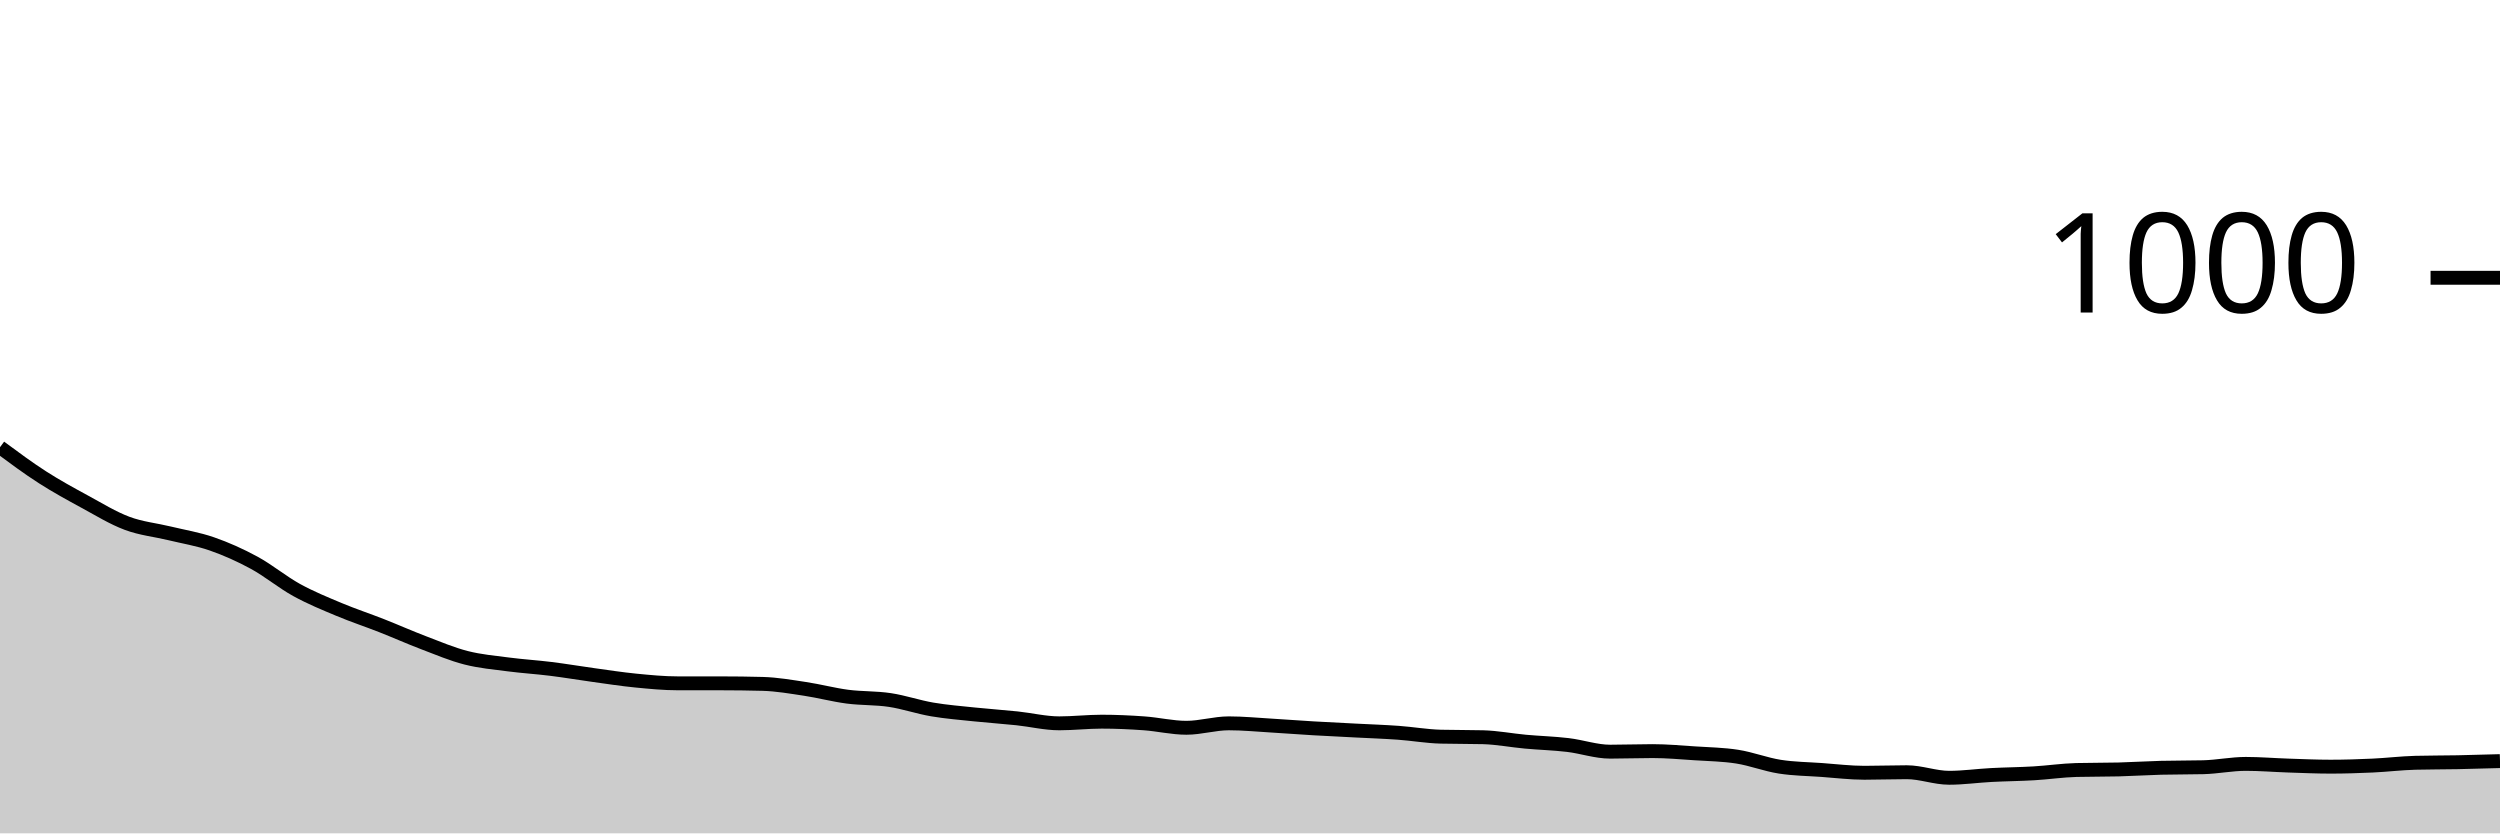
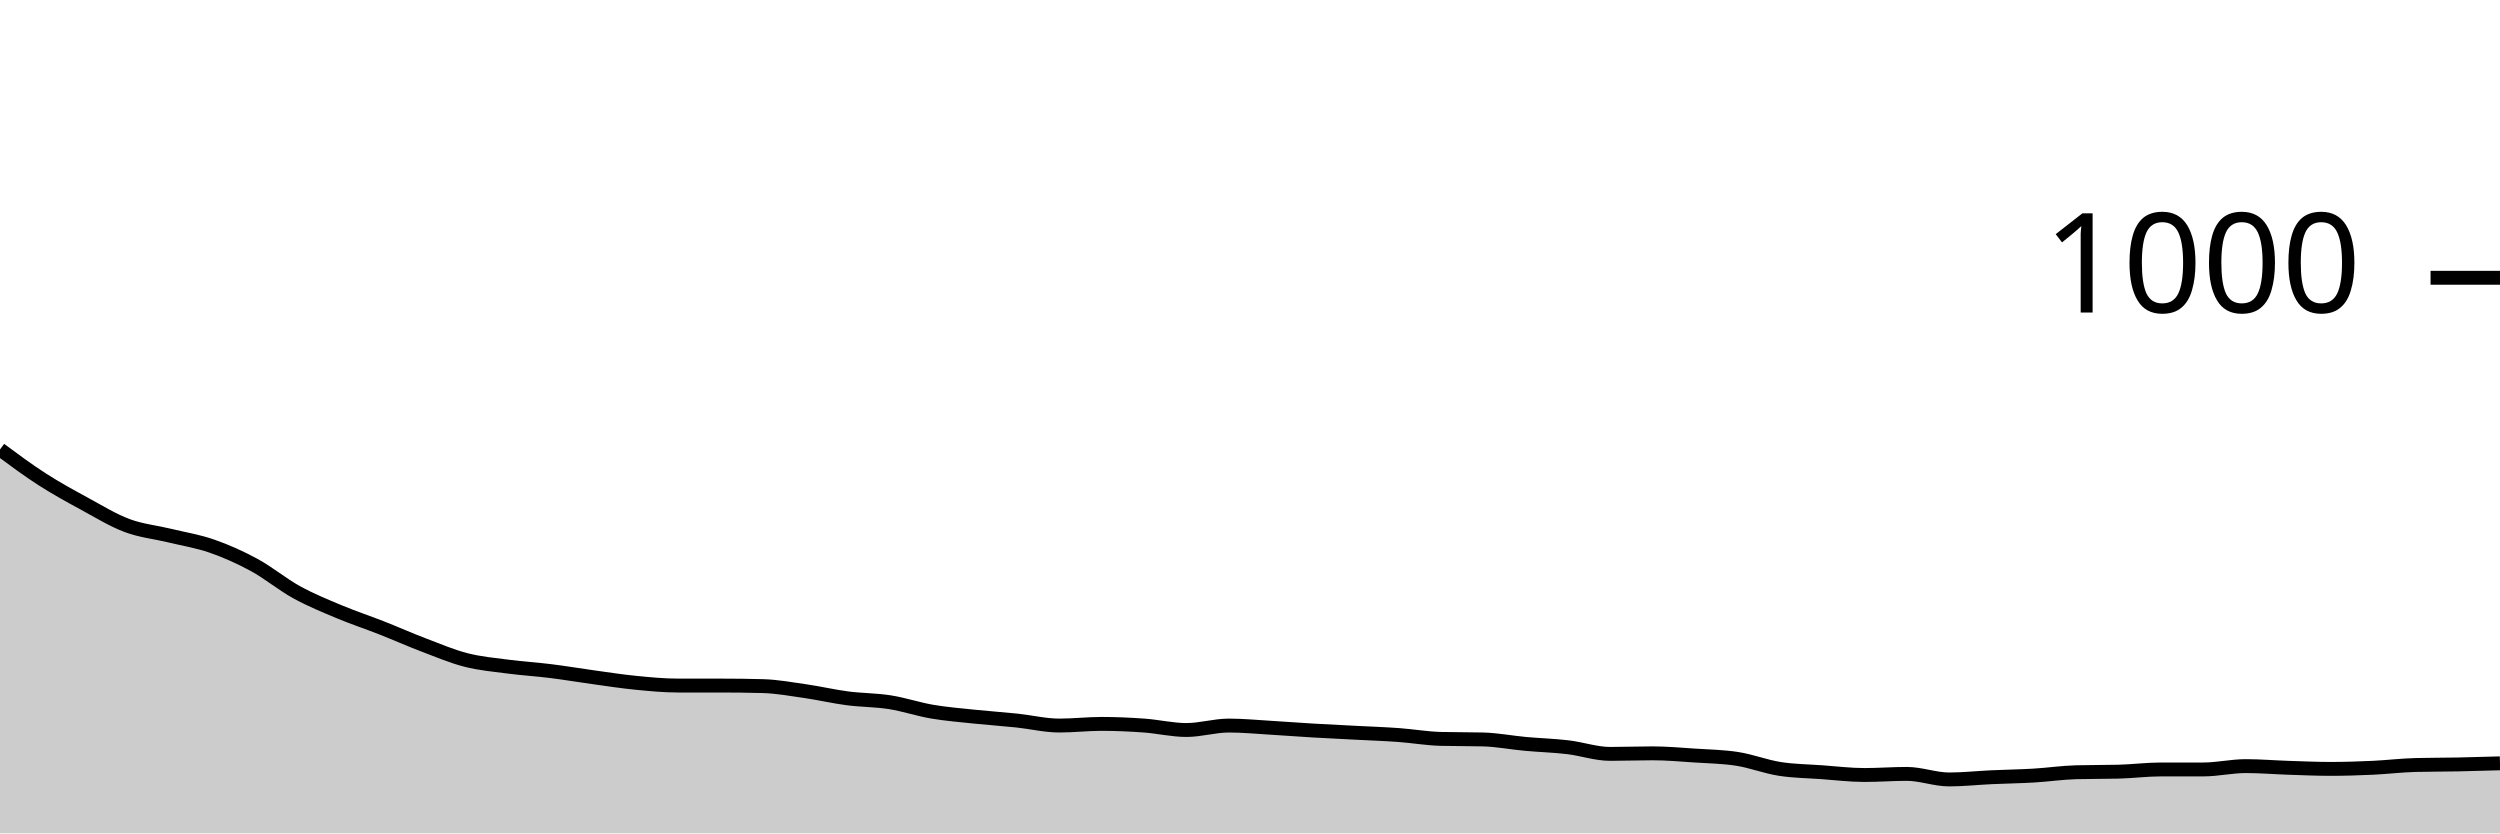
<svg xmlns="http://www.w3.org/2000/svg" viewBox="0 0 180 60">
  <g transform="translate(0,20)">
-     <path class="area" fill="rgba(0, 0, 0, 0.2)" d="M0,12.2C1.017,12.953,2.034,13.707,3.051,14.36C4.068,15.013,5.085,15.567,6.102,16.12C7.119,16.673,8.136,17.3,9.153,17.68C10.169,18.06,11.186,18.153,12.203,18.4C13.22,18.647,14.237,18.807,15.254,19.16C16.271,19.513,17.288,19.967,18.305,20.52C19.322,21.073,20.339,21.92,21.356,22.48C22.373,23.04,23.39,23.453,24.407,23.88C25.424,24.307,26.441,24.64,27.458,25.04C28.475,25.44,29.492,25.893,30.508,26.28C31.525,26.667,32.542,27.1,33.559,27.36C34.576,27.62,35.593,27.707,36.61,27.84C37.627,27.973,38.644,28.033,39.661,28.16C40.678,28.287,41.695,28.46,42.712,28.6C43.729,28.74,44.746,28.9,45.763,29C46.78,29.1,47.797,29.2,48.814,29.2C49.831,29.2,50.847,29.2,51.864,29.2C52.881,29.2,53.898,29.213,54.915,29.24C55.932,29.267,56.949,29.447,57.966,29.6C58.983,29.753,60,30.027,61.017,30.16C62.034,30.293,63.051,30.247,64.068,30.4C65.085,30.553,66.102,30.907,67.119,31.08C68.136,31.253,69.153,31.333,70.169,31.44C71.186,31.547,72.203,31.613,73.22,31.72C74.237,31.827,75.254,32.08,76.271,32.08C77.288,32.08,78.305,31.96,79.322,31.96C80.339,31.96,81.356,32.007,82.373,32.08C83.39,32.153,84.407,32.4,85.424,32.4C86.441,32.4,87.458,32.08,88.475,32.08C89.492,32.08,90.508,32.18,91.525,32.24C92.542,32.3,93.559,32.38,94.576,32.44C95.593,32.5,96.61,32.547,97.627,32.6C98.644,32.653,99.661,32.687,100.678,32.76C101.695,32.833,102.712,33.013,103.729,33.04C104.746,33.067,105.763,33.053,106.78,33.08C107.797,33.107,108.814,33.307,109.831,33.4C110.847,33.493,111.864,33.52,112.881,33.64C113.898,33.76,114.915,34.12,115.932,34.12C116.949,34.12,117.966,34.08,118.983,34.08C120,34.08,121.017,34.173,122.034,34.24C123.051,34.307,124.068,34.32,125.085,34.48C126.102,34.64,127.119,35.04,128.136,35.2C129.153,35.36,130.169,35.367,131.186,35.44C132.203,35.513,133.22,35.64,134.237,35.64C135.254,35.64,136.271,35.6,137.288,35.6C138.305,35.6,139.322,36,140.339,36C141.356,36,142.373,35.853,143.39,35.8C144.407,35.747,145.424,35.74,146.441,35.68C147.458,35.62,148.475,35.467,149.492,35.44C150.508,35.413,151.525,35.427,152.542,35.4C153.559,35.373,154.576,35.307,155.593,35.28C156.61,35.253,157.627,35.267,158.644,35.24C159.661,35.213,160.678,35,161.695,35C162.712,35,163.729,35.087,164.746,35.12C165.763,35.153,166.78,35.2,167.797,35.2C168.814,35.2,169.831,35.167,170.847,35.12C171.864,35.073,172.881,34.947,173.898,34.92C174.915,34.893,175.932,34.9,176.949,34.88C177.966,34.86,178.983,34.83,180,34.8L180,40C178.983,40,177.966,40,176.949,40C175.932,40,174.915,40,173.898,40C172.881,40,171.864,40,170.847,40C169.831,40,168.814,40,167.797,40C166.78,40,165.763,40,164.746,40C163.729,40,162.712,40,161.695,40C160.678,40,159.661,40,158.644,40C157.627,40,156.61,40,155.593,40C154.576,40,153.559,40,152.542,40C151.525,40,150.508,40,149.492,40C148.475,40,147.458,40,146.441,40C145.424,40,144.407,40,143.39,40C142.373,40,141.356,40,140.339,40C139.322,40,138.305,40,137.288,40C136.271,40,135.254,40,134.237,40C133.22,40,132.203,40,131.186,40C130.169,40,129.153,40,128.136,40C127.119,40,126.102,40,125.085,40C124.068,40,123.051,40,122.034,40C121.017,40,120,40,118.983,40C117.966,40,116.949,40,115.932,40C114.915,40,113.898,40,112.881,40C111.864,40,110.847,40,109.831,40C108.814,40,107.797,40,106.78,40C105.763,40,104.746,40,103.729,40C102.712,40,101.695,40,100.678,40C99.661,40,98.644,40,97.627,40C96.61,40,95.593,40,94.576,40C93.559,40,92.542,40,91.525,40C90.508,40,89.492,40,88.475,40C87.458,40,86.441,40,85.424,40C84.407,40,83.39,40,82.373,40C81.356,40,80.339,40,79.322,40C78.305,40,77.288,40,76.271,40C75.254,40,74.237,40,73.22,40C72.203,40,71.186,40,70.169,40C69.153,40,68.136,40,67.119,40C66.102,40,65.085,40,64.068,40C63.051,40,62.034,40,61.017,40C60,40,58.983,40,57.966,40C56.949,40,55.932,40,54.915,40C53.898,40,52.881,40,51.864,40C50.847,40,49.831,40,48.814,40C47.797,40,46.78,40,45.763,40C44.746,40,43.729,40,42.712,40C41.695,40,40.678,40,39.661,40C38.644,40,37.627,40,36.61,40C35.593,40,34.576,40,33.559,40C32.542,40,31.525,40,30.508,40C29.492,40,28.475,40,27.458,40C26.441,40,25.424,40,24.407,40C23.39,40,22.373,40,21.356,40C20.339,40,19.322,40,18.305,40C17.288,40,16.271,40,15.254,40C14.237,40,13.22,40,12.203,40C11.186,40,10.169,40,9.153,40C8.136,40,7.119,40,6.102,40C5.085,40,4.068,40,3.051,40C2.034,40,1.017,40,0,40Z" />
-     <path class="line" stroke="black" fill="none" d="M0,12.2C1.017,12.953,2.034,13.707,3.051,14.36C4.068,15.013,5.085,15.567,6.102,16.12C7.119,16.673,8.136,17.3,9.153,17.68C10.169,18.06,11.186,18.153,12.203,18.4C13.22,18.647,14.237,18.807,15.254,19.16C16.271,19.513,17.288,19.967,18.305,20.52C19.322,21.073,20.339,21.92,21.356,22.48C22.373,23.04,23.39,23.453,24.407,23.88C25.424,24.307,26.441,24.64,27.458,25.04C28.475,25.44,29.492,25.893,30.508,26.28C31.525,26.667,32.542,27.1,33.559,27.36C34.576,27.62,35.593,27.707,36.61,27.84C37.627,27.973,38.644,28.033,39.661,28.16C40.678,28.287,41.695,28.46,42.712,28.6C43.729,28.74,44.746,28.9,45.763,29C46.78,29.1,47.797,29.2,48.814,29.2C49.831,29.2,50.847,29.2,51.864,29.2C52.881,29.2,53.898,29.213,54.915,29.24C55.932,29.267,56.949,29.447,57.966,29.6C58.983,29.753,60,30.027,61.017,30.16C62.034,30.293,63.051,30.247,64.068,30.4C65.085,30.553,66.102,30.907,67.119,31.08C68.136,31.253,69.153,31.333,70.169,31.44C71.186,31.547,72.203,31.613,73.22,31.72C74.237,31.827,75.254,32.08,76.271,32.08C77.288,32.08,78.305,31.96,79.322,31.96C80.339,31.96,81.356,32.007,82.373,32.08C83.39,32.153,84.407,32.4,85.424,32.4C86.441,32.4,87.458,32.08,88.475,32.08C89.492,32.08,90.508,32.18,91.525,32.24C92.542,32.3,93.559,32.38,94.576,32.44C95.593,32.5,96.61,32.547,97.627,32.6C98.644,32.653,99.661,32.687,100.678,32.76C101.695,32.833,102.712,33.013,103.729,33.04C104.746,33.067,105.763,33.053,106.78,33.08C107.797,33.107,108.814,33.307,109.831,33.4C110.847,33.493,111.864,33.52,112.881,33.64C113.898,33.76,114.915,34.12,115.932,34.12C116.949,34.12,117.966,34.08,118.983,34.08C120,34.08,121.017,34.173,122.034,34.24C123.051,34.307,124.068,34.32,125.085,34.48C126.102,34.64,127.119,35.04,128.136,35.2C129.153,35.36,130.169,35.367,131.186,35.44C132.203,35.513,133.22,35.64,134.237,35.64C135.254,35.64,136.271,35.6,137.288,35.6C138.305,35.6,139.322,36,140.339,36C141.356,36,142.373,35.853,143.39,35.8C144.407,35.747,145.424,35.74,146.441,35.68C147.458,35.62,148.475,35.467,149.492,35.44C150.508,35.413,151.525,35.427,152.542,35.4C153.559,35.373,154.576,35.307,155.593,35.28C156.61,35.253,157.627,35.267,158.644,35.24C159.661,35.213,160.678,35,161.695,35C162.712,35,163.729,35.087,164.746,35.12C165.763,35.153,166.78,35.2,167.797,35.2C168.814,35.2,169.831,35.167,170.847,35.12C171.864,35.073,172.881,34.947,173.898,34.92C174.915,34.893,175.932,34.9,176.949,34.88C177.966,34.86,178.983,34.83,180,34.8" />
+     <path class="area" fill="rgba(0, 0, 0, 0.2)" d="M0,12.36C1.017,13.113,2.034,13.867,3.051,14.52C4.068,15.173,5.085,15.727,6.102,16.28C7.119,16.833,8.136,17.46,9.153,17.84C10.169,18.22,11.186,18.313,12.203,18.56C13.22,18.807,14.237,18.967,15.254,19.32C16.271,19.673,17.288,20.127,18.305,20.68C19.322,21.233,20.339,22.08,21.356,22.64C22.373,23.2,23.39,23.613,24.407,24.04C25.424,24.467,26.441,24.8,27.458,25.2C28.475,25.6,29.492,26.053,30.508,26.44C31.525,26.827,32.542,27.26,33.559,27.52C34.576,27.78,35.593,27.867,36.61,28C37.627,28.133,38.644,28.193,39.661,28.32C40.678,28.447,41.695,28.62,42.712,28.76C43.729,28.9,44.746,29.06,45.763,29.16C46.78,29.26,47.797,29.36,48.814,29.36C49.831,29.36,50.847,29.36,51.864,29.36C52.881,29.36,53.898,29.373,54.915,29.4C55.932,29.427,56.949,29.613,57.966,29.76C58.983,29.907,60,30.147,61.017,30.28C62.034,30.413,63.051,30.4,64.068,30.56C65.085,30.72,66.102,31.067,67.119,31.24C68.136,31.413,69.153,31.493,70.169,31.6C71.186,31.707,72.203,31.773,73.22,31.88C74.237,31.987,75.254,32.24,76.271,32.24C77.288,32.24,78.305,32.12,79.322,32.12C80.339,32.12,81.356,32.167,82.373,32.24C83.39,32.313,84.407,32.56,85.424,32.56C86.441,32.56,87.458,32.24,88.475,32.24C89.492,32.24,90.508,32.34,91.525,32.4C92.542,32.46,93.559,32.54,94.576,32.6C95.593,32.66,96.61,32.707,97.627,32.76C98.644,32.813,99.661,32.847,100.678,32.92C101.695,32.993,102.712,33.173,103.729,33.2C104.746,33.227,105.763,33.213,106.78,33.24C107.797,33.267,108.814,33.467,109.831,33.56C110.847,33.653,111.864,33.68,112.881,33.8C113.898,33.92,114.915,34.28,115.932,34.28C116.949,34.28,117.966,34.24,118.983,34.24C120,34.24,121.017,34.333,122.034,34.4C123.051,34.467,124.068,34.48,125.085,34.64C126.102,34.8,127.119,35.2,128.136,35.36C129.153,35.52,130.169,35.527,131.186,35.6C132.203,35.673,133.22,35.8,134.237,35.8C135.254,35.8,136.271,35.72,137.288,35.72C138.305,35.72,139.322,36.12,140.339,36.12C141.356,36.12,142.373,36.007,143.39,35.96C144.407,35.913,145.424,35.9,146.441,35.84C147.458,35.78,148.475,35.627,149.492,35.6C150.508,35.573,151.525,35.587,152.542,35.56C153.559,35.533,154.576,35.4,155.593,35.4C156.61,35.4,157.627,35.4,158.644,35.4C159.661,35.4,160.678,35.16,161.695,35.16C162.712,35.16,163.729,35.247,164.746,35.28C165.763,35.313,166.78,35.36,167.797,35.36C168.814,35.36,169.831,35.327,170.847,35.28C171.864,35.233,172.881,35.107,173.898,35.08C174.915,35.053,175.932,35.06,176.949,35.04C177.966,35.02,178.983,34.99,180,34.96L180,40C178.983,40,177.966,40,176.949,40C175.932,40,174.915,40,173.898,40C172.881,40,171.864,40,170.847,40C169.831,40,168.814,40,167.797,40C166.78,40,165.763,40,164.746,40C163.729,40,162.712,40,161.695,40C160.678,40,159.661,40,158.644,40C157.627,40,156.61,40,155.593,40C154.576,40,153.559,40,152.542,40C151.525,40,150.508,40,149.492,40C148.475,40,147.458,40,146.441,40C145.424,40,144.407,40,143.39,40C142.373,40,141.356,40,140.339,40C139.322,40,138.305,40,137.288,40C136.271,40,135.254,40,134.237,40C133.22,40,132.203,40,131.186,40C130.169,40,129.153,40,128.136,40C127.119,40,126.102,40,125.085,40C124.068,40,123.051,40,122.034,40C121.017,40,120,40,118.983,40C117.966,40,116.949,40,115.932,40C114.915,40,113.898,40,112.881,40C111.864,40,110.847,40,109.831,40C108.814,40,107.797,40,106.78,40C105.763,40,104.746,40,103.729,40C102.712,40,101.695,40,100.678,40C99.661,40,98.644,40,97.627,40C96.61,40,95.593,40,94.576,40C93.559,40,92.542,40,91.525,40C90.508,40,89.492,40,88.475,40C87.458,40,86.441,40,85.424,40C84.407,40,83.39,40,82.373,40C81.356,40,80.339,40,79.322,40C78.305,40,77.288,40,76.271,40C75.254,40,74.237,40,73.22,40C72.203,40,71.186,40,70.169,40C69.153,40,68.136,40,67.119,40C66.102,40,65.085,40,64.068,40C63.051,40,62.034,40,61.017,40C60,40,58.983,40,57.966,40C56.949,40,55.932,40,54.915,40C53.898,40,52.881,40,51.864,40C50.847,40,49.831,40,48.814,40C47.797,40,46.78,40,45.763,40C44.746,40,43.729,40,42.712,40C41.695,40,40.678,40,39.661,40C38.644,40,37.627,40,36.61,40C35.593,40,34.576,40,33.559,40C32.542,40,31.525,40,30.508,40C29.492,40,28.475,40,27.458,40C26.441,40,25.424,40,24.407,40C23.39,40,22.373,40,21.356,40C20.339,40,19.322,40,18.305,40C17.288,40,16.271,40,15.254,40C14.237,40,13.22,40,12.203,40C11.186,40,10.169,40,9.153,40C8.136,40,7.119,40,6.102,40C5.085,40,4.068,40,3.051,40C2.034,40,1.017,40,0,40Z" />
+     <path class="line" stroke="black" fill="none" d="M0,12.36C1.017,13.113,2.034,13.867,3.051,14.52C4.068,15.173,5.085,15.727,6.102,16.28C7.119,16.833,8.136,17.46,9.153,17.84C10.169,18.22,11.186,18.313,12.203,18.56C13.22,18.807,14.237,18.967,15.254,19.32C16.271,19.673,17.288,20.127,18.305,20.68C19.322,21.233,20.339,22.08,21.356,22.64C22.373,23.2,23.39,23.613,24.407,24.04C25.424,24.467,26.441,24.8,27.458,25.2C28.475,25.6,29.492,26.053,30.508,26.44C31.525,26.827,32.542,27.26,33.559,27.52C34.576,27.78,35.593,27.867,36.61,28C37.627,28.133,38.644,28.193,39.661,28.32C40.678,28.447,41.695,28.62,42.712,28.76C43.729,28.9,44.746,29.06,45.763,29.16C46.78,29.26,47.797,29.36,48.814,29.36C49.831,29.36,50.847,29.36,51.864,29.36C52.881,29.36,53.898,29.373,54.915,29.4C55.932,29.427,56.949,29.613,57.966,29.76C58.983,29.907,60,30.147,61.017,30.28C62.034,30.413,63.051,30.4,64.068,30.56C65.085,30.72,66.102,31.067,67.119,31.24C68.136,31.413,69.153,31.493,70.169,31.6C71.186,31.707,72.203,31.773,73.22,31.88C74.237,31.987,75.254,32.24,76.271,32.24C77.288,32.24,78.305,32.12,79.322,32.12C80.339,32.12,81.356,32.167,82.373,32.24C83.39,32.313,84.407,32.56,85.424,32.56C86.441,32.56,87.458,32.24,88.475,32.24C89.492,32.24,90.508,32.34,91.525,32.4C92.542,32.46,93.559,32.54,94.576,32.6C95.593,32.66,96.61,32.707,97.627,32.76C98.644,32.813,99.661,32.847,100.678,32.92C101.695,32.993,102.712,33.173,103.729,33.2C104.746,33.227,105.763,33.213,106.78,33.24C107.797,33.267,108.814,33.467,109.831,33.56C110.847,33.653,111.864,33.68,112.881,33.8C113.898,33.92,114.915,34.28,115.932,34.28C116.949,34.28,117.966,34.24,118.983,34.24C120,34.24,121.017,34.333,122.034,34.4C123.051,34.467,124.068,34.48,125.085,34.64C126.102,34.8,127.119,35.2,128.136,35.36C129.153,35.52,130.169,35.527,131.186,35.6C132.203,35.673,133.22,35.8,134.237,35.8C135.254,35.8,136.271,35.72,137.288,35.72C138.305,35.72,139.322,36.12,140.339,36.12C141.356,36.12,142.373,36.007,143.39,35.96C144.407,35.913,145.424,35.9,146.441,35.84C147.458,35.78,148.475,35.627,149.492,35.6C150.508,35.573,151.525,35.587,152.542,35.56C153.559,35.533,154.576,35.4,155.593,35.4C156.61,35.4,157.627,35.4,158.644,35.4C159.661,35.4,160.678,35.16,161.695,35.16C162.712,35.16,163.729,35.247,164.746,35.28C165.763,35.313,166.78,35.36,167.797,35.36C168.814,35.36,169.831,35.327,170.847,35.28C171.864,35.233,172.881,35.107,173.898,35.08C174.915,35.053,175.932,35.06,176.949,35.04C177.966,35.02,178.983,34.99,180,34.96" />
    <path class="axis-ceiling" stroke-width="1" stroke="black" fill="none" d="M175,0L180,0" />
    <text class="axis-ceiling-label" font-family="sans-serif" text-anchor="end" font-size="10px" x="170" y="2.5">1000</text>
  </g>
</svg>
